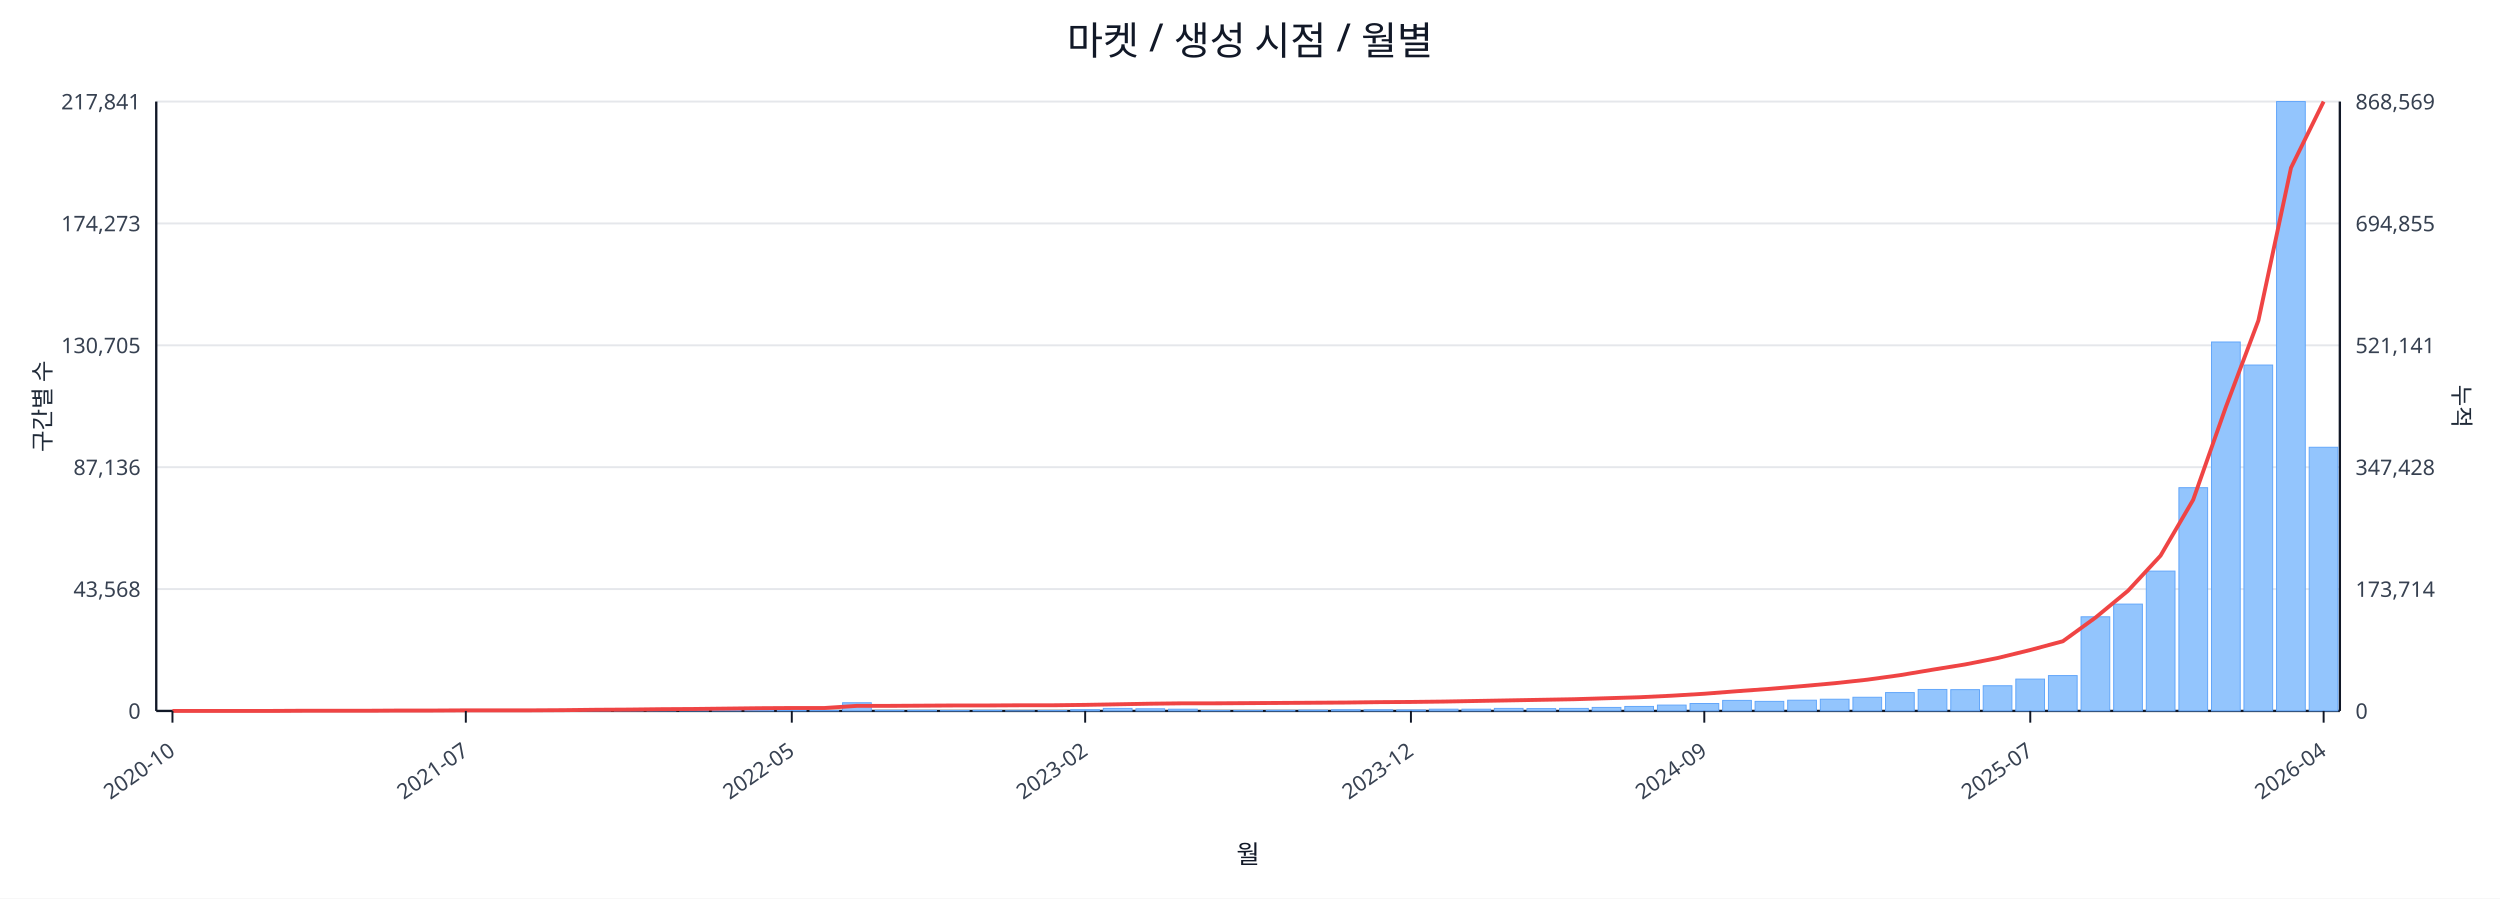
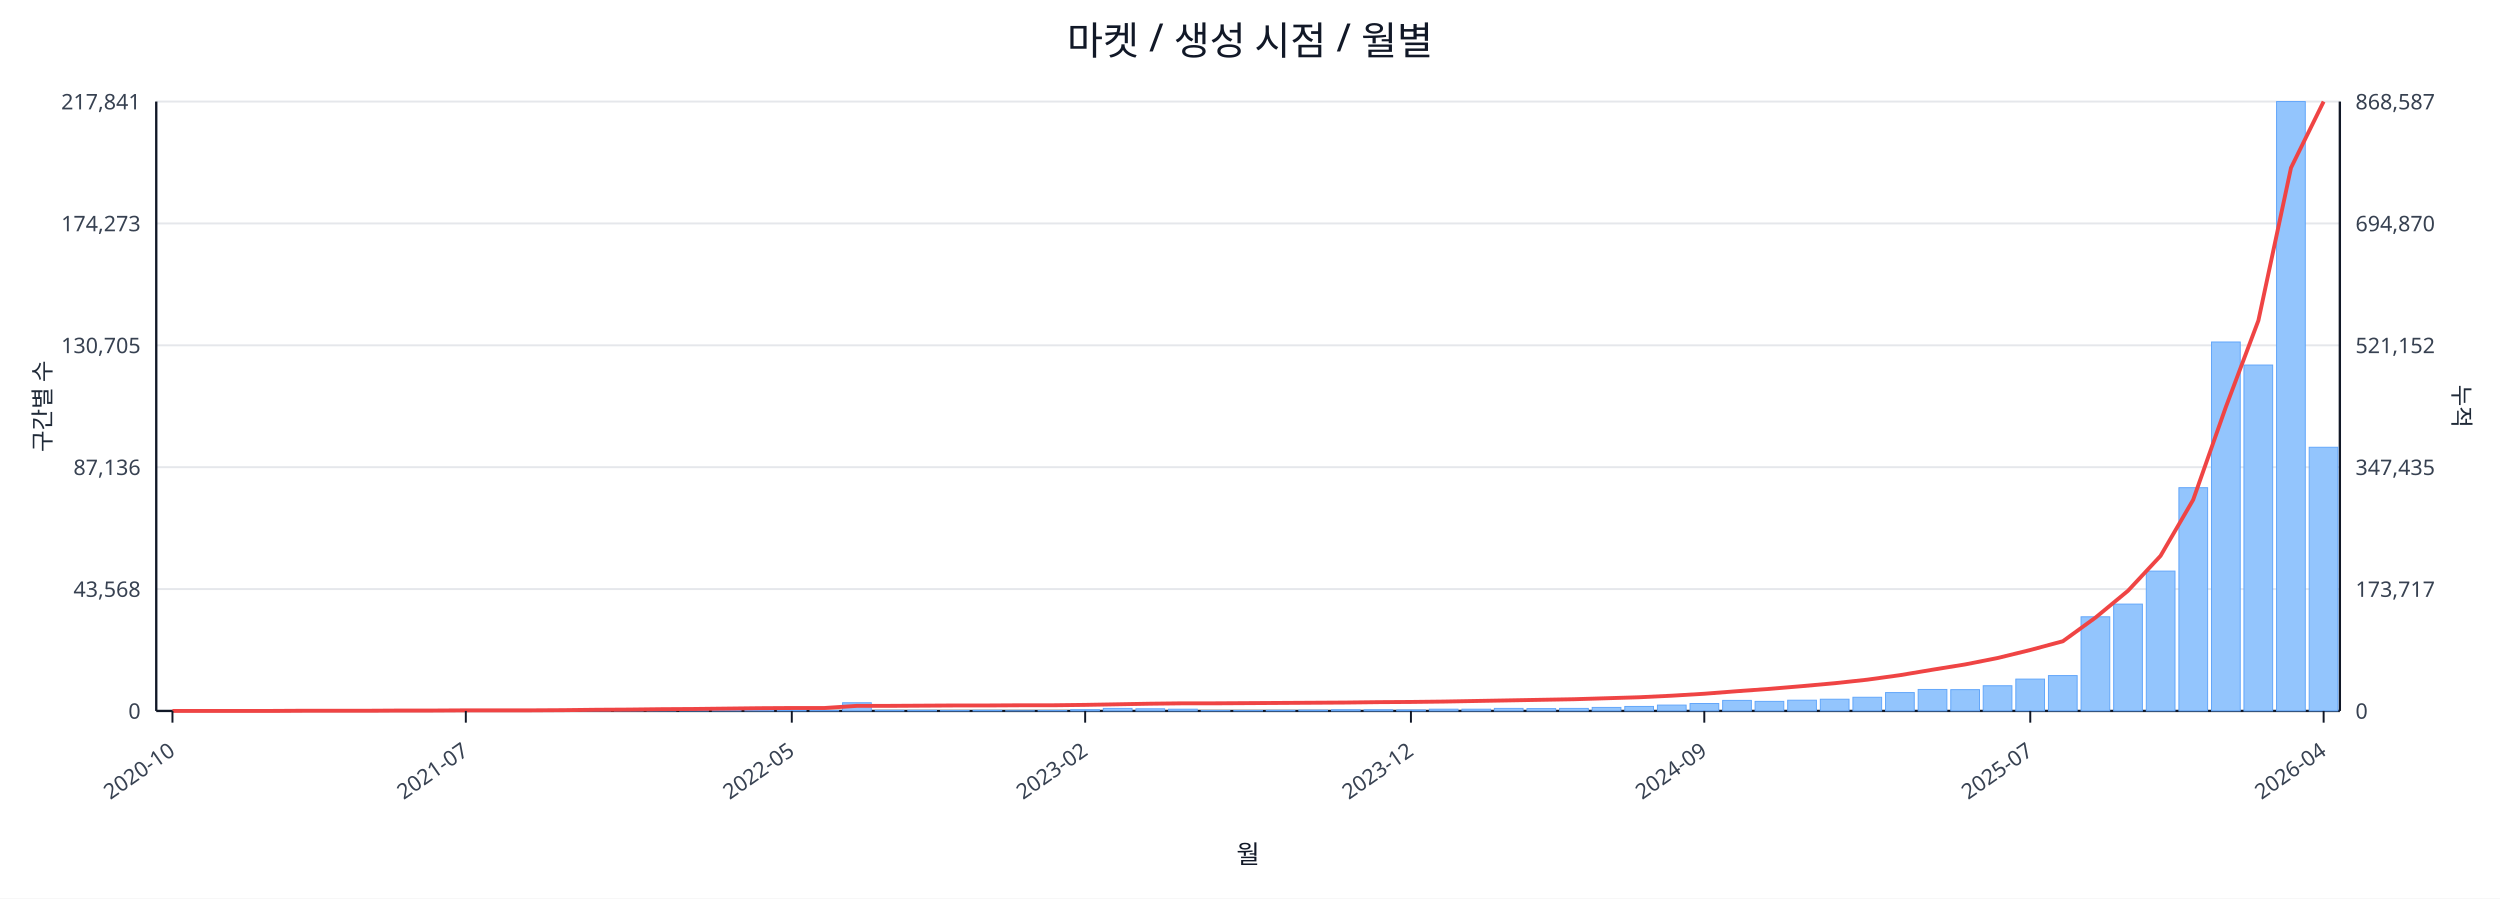
<svg xmlns="http://www.w3.org/2000/svg" width="1280" height="460" viewBox="0 0 1280 460">
  <rect x="0" y="0" width="100%" height="100%" fill="#ffffff" />
  <text x="640.0" y="28" font-size="20" text-anchor="middle" font-family="sans-serif" fill="#111827">마켓 / 생성 시점 / 월별</text>
  <line x1="80.0" y1="52.0" x2="1198.0" y2="52.0" stroke="#e5e7eb" stroke-width="1" />
  <text x="72.0" y="56.0" font-size="11" text-anchor="end" font-family="sans-serif" fill="#374151">217,841</text>
-   <text x="1206.0" y="56.0" font-size="11" text-anchor="start" font-family="sans-serif" fill="#374151">868,569</text>
+   <text x="1206.0" y="56.0" font-size="11" text-anchor="start" font-family="sans-serif" fill="#374151">868,587</text>
  <line x1="80.0" y1="114.4" x2="1198.0" y2="114.4" stroke="#e5e7eb" stroke-width="1" />
  <text x="72.0" y="118.4" font-size="11" text-anchor="end" font-family="sans-serif" fill="#374151">174,273</text>
-   <text x="1206.0" y="118.4" font-size="11" text-anchor="start" font-family="sans-serif" fill="#374151">694,855</text>
+   <text x="1206.0" y="118.4" font-size="11" text-anchor="start" font-family="sans-serif" fill="#374151">694,870</text>
  <line x1="80.0" y1="176.8" x2="1198.0" y2="176.8" stroke="#e5e7eb" stroke-width="1" />
  <text x="72.0" y="180.8" font-size="11" text-anchor="end" font-family="sans-serif" fill="#374151">130,705</text>
-   <text x="1206.0" y="180.8" font-size="11" text-anchor="start" font-family="sans-serif" fill="#374151">521,141</text>
+   <text x="1206.0" y="180.8" font-size="11" text-anchor="start" font-family="sans-serif" fill="#374151">521,152</text>
  <line x1="80.0" y1="239.2" x2="1198.0" y2="239.2" stroke="#e5e7eb" stroke-width="1" />
  <text x="72.0" y="243.2" font-size="11" text-anchor="end" font-family="sans-serif" fill="#374151">87,136</text>
-   <text x="1206.0" y="243.2" font-size="11" text-anchor="start" font-family="sans-serif" fill="#374151">347,428</text>
+   <text x="1206.0" y="243.2" font-size="11" text-anchor="start" font-family="sans-serif" fill="#374151">347,435</text>
  <line x1="80.0" y1="301.6" x2="1198.0" y2="301.6" stroke="#e5e7eb" stroke-width="1" />
  <text x="72.0" y="305.6" font-size="11" text-anchor="end" font-family="sans-serif" fill="#374151">43,568</text>
-   <text x="1206.0" y="305.6" font-size="11" text-anchor="start" font-family="sans-serif" fill="#374151">173,714</text>
+   <text x="1206.0" y="305.6" font-size="11" text-anchor="start" font-family="sans-serif" fill="#374151">173,717</text>
  <line x1="80.0" y1="364.0" x2="1198.0" y2="364.0" stroke="#e5e7eb" stroke-width="1" />
  <text x="72.0" y="368.0" font-size="11" text-anchor="end" font-family="sans-serif" fill="#374151">0</text>
  <text x="1206.0" y="368.0" font-size="11" text-anchor="start" font-family="sans-serif" fill="#374151">0</text>
  <line x1="80.0" y1="364.0" x2="1198.0" y2="364.0" stroke="#111827" stroke-width="1.2" />
  <line x1="80.0" y1="52.0" x2="80.0" y2="364.0" stroke="#111827" stroke-width="1.2" />
  <line x1="1198.0" y1="52.0" x2="1198.0" y2="364.0" stroke="#111827" stroke-width="1.2" />
  <rect x="81.0" y="364.0" width="14.7" height="0.0" fill="#93c5fd" stroke="#60a5fa" stroke-width="0.5" />
  <rect x="97.7" y="364.0" width="14.7" height="0.0" fill="#93c5fd" stroke="#60a5fa" stroke-width="0.5" />
  <rect x="114.4" y="364.0" width="14.7" height="0.0" fill="#93c5fd" stroke="#60a5fa" stroke-width="0.5" />
  <rect x="131.1" y="363.9" width="14.7" height="0.1" fill="#93c5fd" stroke="#60a5fa" stroke-width="0.5" />
  <rect x="147.7" y="363.9" width="14.7" height="0.1" fill="#93c5fd" stroke="#60a5fa" stroke-width="0.5" />
  <rect x="164.4" y="363.9" width="14.7" height="0.1" fill="#93c5fd" stroke="#60a5fa" stroke-width="0.5" />
  <rect x="181.1" y="363.9" width="14.7" height="0.1" fill="#93c5fd" stroke="#60a5fa" stroke-width="0.5" />
  <rect x="197.8" y="363.8" width="14.7" height="0.2" fill="#93c5fd" stroke="#60a5fa" stroke-width="0.5" />
  <rect x="214.5" y="363.7" width="14.7" height="0.3" fill="#93c5fd" stroke="#60a5fa" stroke-width="0.5" />
  <rect x="231.2" y="363.8" width="14.7" height="0.2" fill="#93c5fd" stroke="#60a5fa" stroke-width="0.5" />
  <rect x="247.9" y="363.8" width="14.7" height="0.2" fill="#93c5fd" stroke="#60a5fa" stroke-width="0.5" />
  <rect x="264.6" y="363.9" width="14.7" height="0.1" fill="#93c5fd" stroke="#60a5fa" stroke-width="0.5" />
  <rect x="281.2" y="363.7" width="14.7" height="0.3" fill="#93c5fd" stroke="#60a5fa" stroke-width="0.5" />
  <rect x="297.9" y="363.4" width="14.7" height="0.6" fill="#93c5fd" stroke="#60a5fa" stroke-width="0.5" />
  <rect x="314.6" y="363.5" width="14.7" height="0.5" fill="#93c5fd" stroke="#60a5fa" stroke-width="0.5" />
  <rect x="331.3" y="363.1" width="14.7" height="0.9" fill="#93c5fd" stroke="#60a5fa" stroke-width="0.5" />
  <rect x="348.0" y="363.5" width="14.7" height="0.5" fill="#93c5fd" stroke="#60a5fa" stroke-width="0.5" />
  <rect x="364.7" y="363.3" width="14.7" height="0.7" fill="#93c5fd" stroke="#60a5fa" stroke-width="0.5" />
  <rect x="381.4" y="363.4" width="14.7" height="0.6" fill="#93c5fd" stroke="#60a5fa" stroke-width="0.5" />
  <rect x="398.0" y="363.6" width="14.7" height="0.4" fill="#93c5fd" stroke="#60a5fa" stroke-width="0.5" />
  <rect x="414.7" y="363.8" width="14.7" height="0.2" fill="#93c5fd" stroke="#60a5fa" stroke-width="0.5" />
  <rect x="431.4" y="359.8" width="14.7" height="4.2" fill="#93c5fd" stroke="#60a5fa" stroke-width="0.5" />
  <rect x="448.1" y="363.7" width="14.7" height="0.3" fill="#93c5fd" stroke="#60a5fa" stroke-width="0.5" />
  <rect x="464.8" y="363.7" width="14.7" height="0.3" fill="#93c5fd" stroke="#60a5fa" stroke-width="0.5" />
  <rect x="481.5" y="363.8" width="14.7" height="0.2" fill="#93c5fd" stroke="#60a5fa" stroke-width="0.5" />
  <rect x="498.2" y="363.7" width="14.7" height="0.3" fill="#93c5fd" stroke="#60a5fa" stroke-width="0.5" />
  <rect x="514.9" y="363.9" width="14.7" height="0.1" fill="#93c5fd" stroke="#60a5fa" stroke-width="0.5" />
  <rect x="531.5" y="363.8" width="14.7" height="0.2" fill="#93c5fd" stroke="#60a5fa" stroke-width="0.5" />
  <rect x="548.2" y="363.4" width="14.7" height="0.6" fill="#93c5fd" stroke="#60a5fa" stroke-width="0.5" />
  <rect x="564.9" y="362.7" width="14.7" height="1.3" fill="#93c5fd" stroke="#60a5fa" stroke-width="0.5" />
  <rect x="581.6" y="362.9" width="14.7" height="1.1" fill="#93c5fd" stroke="#60a5fa" stroke-width="0.5" />
  <rect x="598.3" y="363.1" width="14.7" height="0.9" fill="#93c5fd" stroke="#60a5fa" stroke-width="0.5" />
  <rect x="615.0" y="363.8" width="14.7" height="0.2" fill="#93c5fd" stroke="#60a5fa" stroke-width="0.5" />
  <rect x="631.7" y="363.8" width="14.7" height="0.2" fill="#93c5fd" stroke="#60a5fa" stroke-width="0.5" />
  <rect x="648.3" y="363.7" width="14.7" height="0.3" fill="#93c5fd" stroke="#60a5fa" stroke-width="0.5" />
  <rect x="665.0" y="363.6" width="14.7" height="0.4" fill="#93c5fd" stroke="#60a5fa" stroke-width="0.5" />
  <rect x="681.7" y="363.4" width="14.7" height="0.6" fill="#93c5fd" stroke="#60a5fa" stroke-width="0.5" />
  <rect x="698.4" y="363.4" width="14.7" height="0.6" fill="#93c5fd" stroke="#60a5fa" stroke-width="0.5" />
  <rect x="715.1" y="363.5" width="14.7" height="0.5" fill="#93c5fd" stroke="#60a5fa" stroke-width="0.5" />
  <rect x="731.8" y="363.1" width="14.7" height="0.9" fill="#93c5fd" stroke="#60a5fa" stroke-width="0.5" />
  <rect x="748.5" y="363.1" width="14.7" height="0.9" fill="#93c5fd" stroke="#60a5fa" stroke-width="0.5" />
  <rect x="765.1" y="362.7" width="14.7" height="1.3" fill="#93c5fd" stroke="#60a5fa" stroke-width="0.5" />
  <rect x="781.8" y="362.8" width="14.7" height="1.2" fill="#93c5fd" stroke="#60a5fa" stroke-width="0.5" />
  <rect x="798.5" y="362.7" width="14.7" height="1.3" fill="#93c5fd" stroke="#60a5fa" stroke-width="0.5" />
  <rect x="815.2" y="362.2" width="14.7" height="1.8" fill="#93c5fd" stroke="#60a5fa" stroke-width="0.5" />
  <rect x="831.9" y="361.7" width="14.7" height="2.3" fill="#93c5fd" stroke="#60a5fa" stroke-width="0.5" />
  <rect x="848.6" y="361.0" width="14.7" height="3.0" fill="#93c5fd" stroke="#60a5fa" stroke-width="0.5" />
  <rect x="865.3" y="360.2" width="14.7" height="3.8" fill="#93c5fd" stroke="#60a5fa" stroke-width="0.5" />
  <rect x="882.0" y="358.6" width="14.7" height="5.4" fill="#93c5fd" stroke="#60a5fa" stroke-width="0.5" />
  <rect x="898.6" y="359.1" width="14.7" height="4.9" fill="#93c5fd" stroke="#60a5fa" stroke-width="0.5" />
  <rect x="915.3" y="358.5" width="14.7" height="5.5" fill="#93c5fd" stroke="#60a5fa" stroke-width="0.5" />
  <rect x="932.0" y="358.0" width="14.7" height="6.0" fill="#93c5fd" stroke="#60a5fa" stroke-width="0.5" />
  <rect x="948.7" y="357.0" width="14.7" height="7.0" fill="#93c5fd" stroke="#60a5fa" stroke-width="0.5" />
  <rect x="965.4" y="354.6" width="14.7" height="9.4" fill="#93c5fd" stroke="#60a5fa" stroke-width="0.5" />
  <rect x="982.1" y="353.0" width="14.7" height="11.0" fill="#93c5fd" stroke="#60a5fa" stroke-width="0.5" />
  <rect x="998.8" y="353.1" width="14.7" height="10.9" fill="#93c5fd" stroke="#60a5fa" stroke-width="0.5" />
  <rect x="1015.4" y="351.1" width="14.7" height="12.9" fill="#93c5fd" stroke="#60a5fa" stroke-width="0.5" />
  <rect x="1032.1" y="347.7" width="14.7" height="16.3" fill="#93c5fd" stroke="#60a5fa" stroke-width="0.5" />
  <rect x="1048.8" y="345.9" width="14.7" height="18.1" fill="#93c5fd" stroke="#60a5fa" stroke-width="0.5" />
  <rect x="1065.5" y="315.8" width="14.7" height="48.2" fill="#93c5fd" stroke="#60a5fa" stroke-width="0.5" />
  <rect x="1082.2" y="309.3" width="14.7" height="54.7" fill="#93c5fd" stroke="#60a5fa" stroke-width="0.5" />
  <rect x="1098.9" y="292.4" width="14.7" height="71.6" fill="#93c5fd" stroke="#60a5fa" stroke-width="0.5" />
  <rect x="1115.6" y="249.7" width="14.7" height="114.3" fill="#93c5fd" stroke="#60a5fa" stroke-width="0.5" />
  <rect x="1132.3" y="175.1" width="14.7" height="188.9" fill="#93c5fd" stroke="#60a5fa" stroke-width="0.5" />
  <rect x="1148.9" y="186.9" width="14.7" height="177.1" fill="#93c5fd" stroke="#60a5fa" stroke-width="0.5" />
  <rect x="1165.6" y="52.0" width="14.7" height="312.0" fill="#93c5fd" stroke="#60a5fa" stroke-width="0.5" />
  <rect x="1182.3" y="229.0" width="14.7" height="135.0" fill="#93c5fd" stroke="#60a5fa" stroke-width="0.5" />
-   <polyline fill="none" stroke="#ef4444" stroke-width="2" points="88.3,364.0 105.0,364.0 121.7,364.0 138.4,364.0 155.1,363.9 171.8,363.9 188.5,363.9 205.1,363.8 221.8,363.8 238.5,363.7 255.2,363.7 271.9,363.7 288.6,363.6 305.3,363.4 322.0,363.3 338.6,363.1 355.3,363.0 372.0,362.8 388.7,362.6 405.4,362.5 422.1,362.5 438.8,361.4 455.4,361.4 472.1,361.3 488.8,361.2 505.5,361.2 522.2,361.1 538.9,361.1 555.6,360.9 572.3,360.6 588.9,360.3 605.6,360.1 622.3,360.1 639.0,360.0 655.7,359.9 672.4,359.8 689.1,359.7 705.7,359.5 722.4,359.4 739.1,359.2 755.8,358.9 772.5,358.6 789.2,358.3 805.9,358.0 822.6,357.5 839.2,357.0 855.9,356.2 872.6,355.2 889.3,353.9 906.0,352.7 922.7,351.3 939.4,349.8 956.0,348.0 972.7,345.7 989.4,342.9 1006.1,340.2 1022.8,336.9 1039.5,332.8 1056.2,328.3 1072.9,316.2 1089.5,302.5 1106.2,284.5 1122.9,255.9 1139.6,208.5 1156.3,164.1 1173.0,85.9 1189.7,52.0" />
+   <polyline fill="none" stroke="#ef4444" stroke-width="2" points="88.3,364.0 105.0,364.0 121.7,364.0 138.4,364.0 155.1,363.9 171.8,363.9 188.5,363.9 205.1,363.8 221.8,363.8 238.5,363.7 255.2,363.7 271.9,363.7 288.6,363.6 305.3,363.4 322.0,363.3 338.6,363.1 355.3,363.0 372.0,362.8 388.7,362.6 405.4,362.5 422.1,362.5 438.8,361.4 455.4,361.4 472.1,361.3 488.8,361.2 505.5,361.2 522.2,361.1 538.9,361.1 555.6,360.9 572.3,360.6 588.9,360.3 605.6,360.1 622.3,360.1 639.0,360.0 655.7,359.9 672.4,359.8 689.1,359.7 705.7,359.5 722.4,359.4 739.1,359.2 755.8,358.9 772.5,358.6 789.2,358.3 805.9,358.0 822.6,357.5 839.2,357.0 855.9,356.2 872.6,355.2 889.3,353.9 906.0,352.7 922.7,351.3 939.4,349.8 956.0,348.0 972.7,345.7 989.4,342.9 1006.1,340.2 1022.8,336.9 1039.5,332.8 1056.2,328.3 1072.9,316.2 1089.5,302.5 1106.2,284.6 1122.9,255.9 1139.6,208.5 1156.3,164.1 1173.0,85.9 1189.7,52.0" />
  <line x1="88.3" y1="364.0" x2="88.3" y2="370.0" stroke="#111827" stroke-width="1" />
  <text x="90.3" y="386.0" font-size="11" text-anchor="end" transform="rotate(-35 90.3 386.0)" font-family="sans-serif" fill="#374151">2020-10</text>
  <line x1="238.5" y1="364.0" x2="238.5" y2="370.0" stroke="#111827" stroke-width="1" />
  <text x="240.5" y="386.0" font-size="11" text-anchor="end" transform="rotate(-35 240.5 386.0)" font-family="sans-serif" fill="#374151">2021-07</text>
  <line x1="405.4" y1="364.0" x2="405.4" y2="370.0" stroke="#111827" stroke-width="1" />
  <text x="407.4" y="386.0" font-size="11" text-anchor="end" transform="rotate(-35 407.4 386.0)" font-family="sans-serif" fill="#374151">2022-05</text>
  <line x1="555.6" y1="364.0" x2="555.6" y2="370.0" stroke="#111827" stroke-width="1" />
  <text x="557.6" y="386.0" font-size="11" text-anchor="end" transform="rotate(-35 557.6 386.0)" font-family="sans-serif" fill="#374151">2023-02</text>
  <line x1="722.4" y1="364.0" x2="722.4" y2="370.0" stroke="#111827" stroke-width="1" />
  <text x="724.4" y="386.0" font-size="11" text-anchor="end" transform="rotate(-35 724.4 386.0)" font-family="sans-serif" fill="#374151">2023-12</text>
  <line x1="872.6" y1="364.0" x2="872.6" y2="370.0" stroke="#111827" stroke-width="1" />
  <text x="874.6" y="386.0" font-size="11" text-anchor="end" transform="rotate(-35 874.6 386.0)" font-family="sans-serif" fill="#374151">2024-09</text>
  <line x1="1039.5" y1="364.0" x2="1039.5" y2="370.0" stroke="#111827" stroke-width="1" />
  <text x="1041.5" y="386.0" font-size="11" text-anchor="end" transform="rotate(-35 1041.5 386.0)" font-family="sans-serif" fill="#374151">2025-07</text>
  <line x1="1189.7" y1="364.0" x2="1189.7" y2="370.0" stroke="#111827" stroke-width="1" />
  <text x="1191.7" y="386.0" font-size="11" text-anchor="end" transform="rotate(-35 1191.7 386.0)" font-family="sans-serif" fill="#374151">2026-04</text>
  <text x="26" y="208.0" font-size="12" transform="rotate(-90 26 208.0)" text-anchor="middle" font-family="sans-serif" fill="#1f2937">구간별 수</text>
  <text x="1256.0" y="208.0" font-size="12" transform="rotate(90 1256.0 208.0)" text-anchor="middle" font-family="sans-serif" fill="#1f2937">누적</text>
  <text x="639.0" y="442.0" font-size="13" text-anchor="middle" font-family="sans-serif" fill="#111827">월</text>
</svg>
